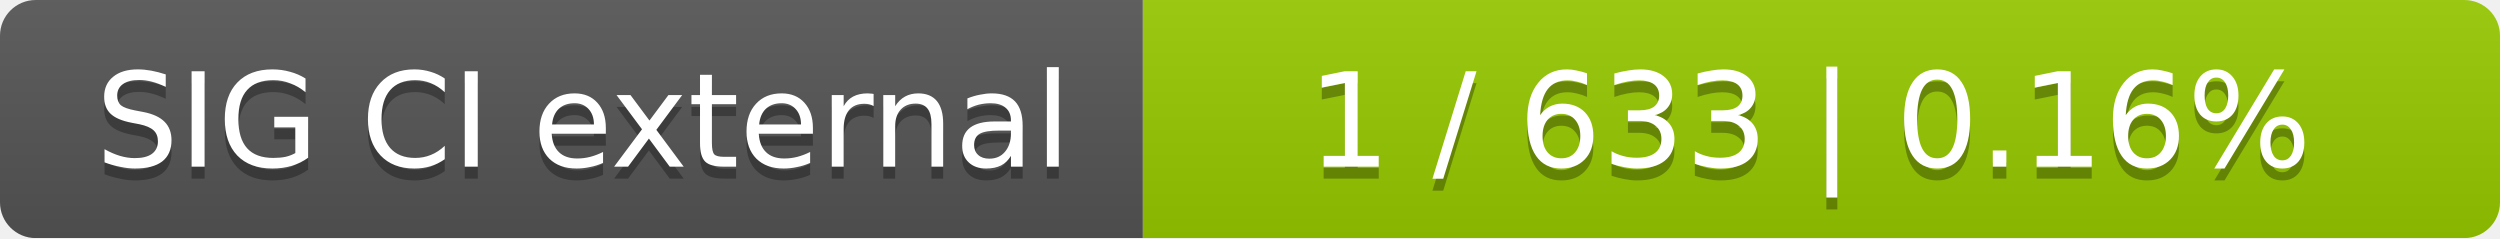
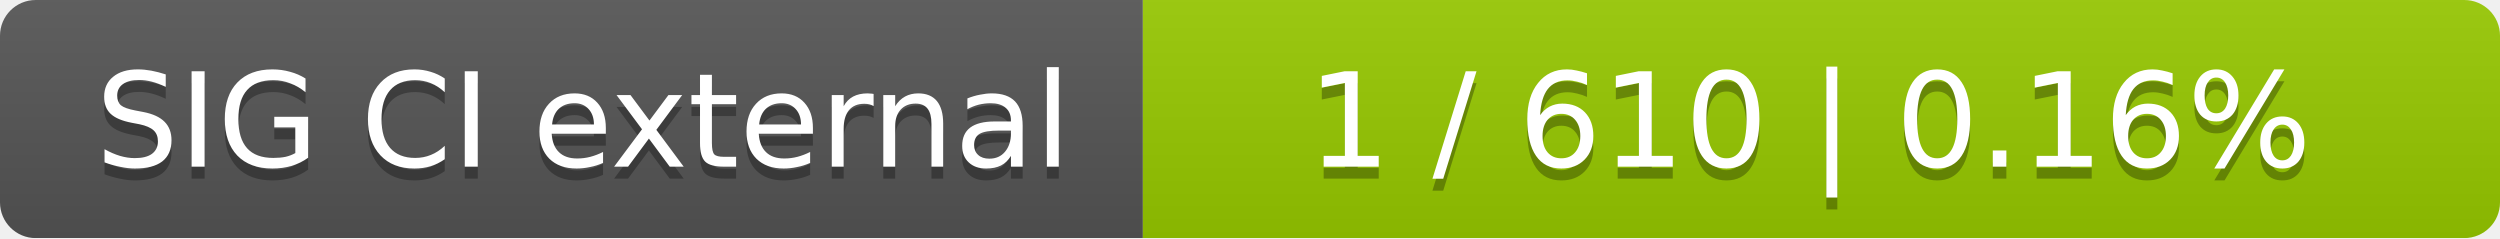
<svg xmlns="http://www.w3.org/2000/svg" width="210" height="20">
  <linearGradient id="smooth" x2="0" y2="100%">
    <stop offset="0" stop-color="#bbb" stop-opacity=".1" />
    <stop offset="1" stop-opacity=".1" />
  </linearGradient>
  <mask id="round">
    <rect width="210" height="20" rx="3" fill="#fff" />
  </mask>
  <g mask="url(#round)">
    <rect width="96" height="20" fill="#555" />
    <rect x="96" width="114" height="20" fill="#97ca00" />
    <rect width="210" height="20" fill="url(#smooth)" />
  </g>
  <g fill="#fff" text-anchor="middle" font-family="DejaVu Sans,Verdana,Geneva,sans-serif" font-size="11">
    <text x="49" y="15" fill="#010101" fill-opacity=".3">SIG CI external</text>
    <text x="49" y="14">SIG CI external</text>
-     <text x="152" y="15" fill="#010101" fill-opacity=".3">1 / 633    |    0.16%</text>
-     <text x="152" y="14">1 / 633    |    0.16%</text>
+     <text x="152" y="15" fill="#010101" fill-opacity=".3">1 / 610    |    0.16%</text>
+     <text x="152" y="14">1 / 610    |    0.16%</text>
  </g>
</svg>
